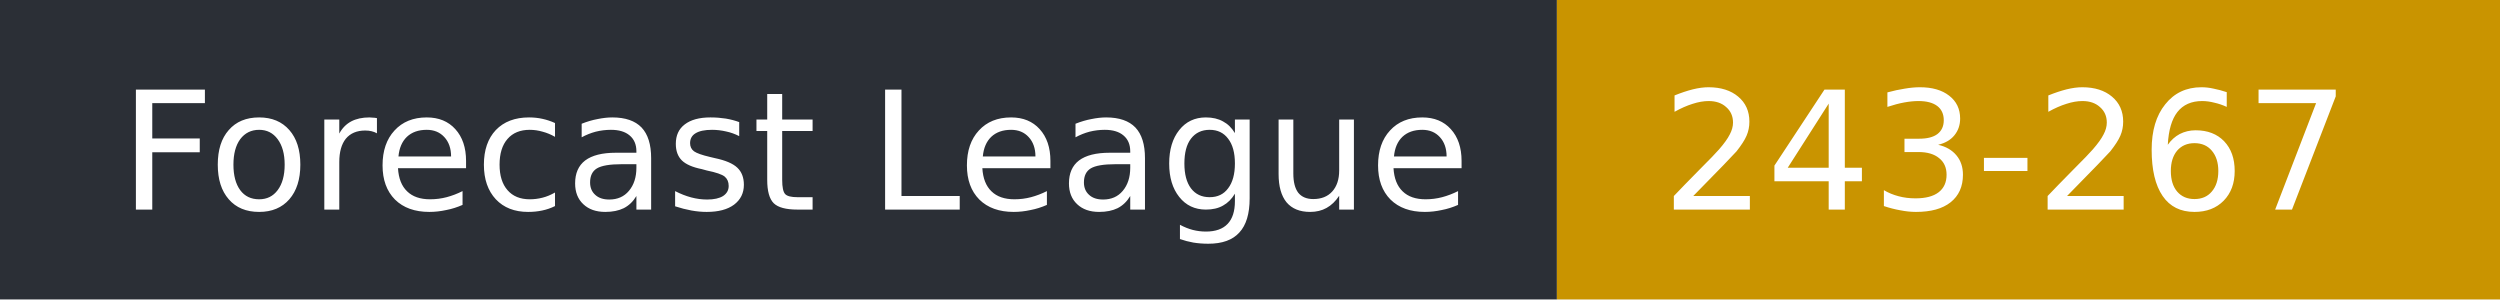
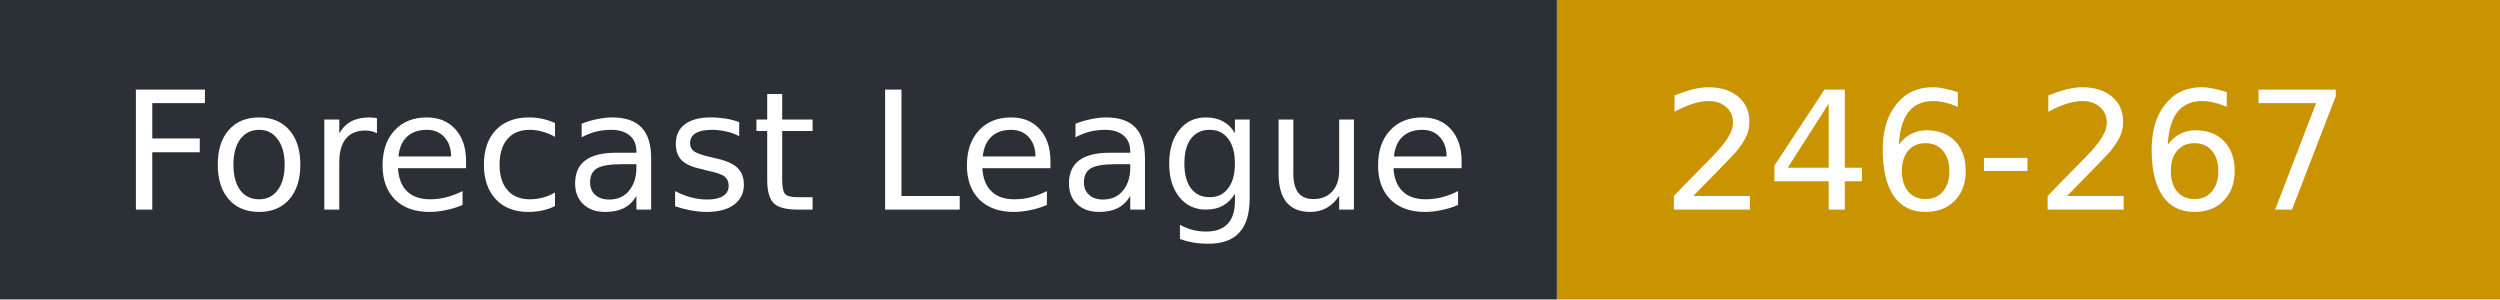
- <svg xmlns="http://www.w3.org/2000/svg" width="167" height="20" role="img" aria-label="Forecast League: 243-267">
+ <svg xmlns="http://www.w3.org/2000/svg" width="167" height="20" role="img" aria-label="Forecast League: 246-267">
  <rect width="104" height="20" fill="#2b2f36" />
  <rect x="104" width="63" height="20" fill="#c99400" />
  <g fill="#fff" font-family="Verdana,DejaVu Sans,sans-serif" font-size="11">
    <text x="8" y="14">Forecast League</text>
-     <text x="111" y="14">243-267</text>
+     <text x="111" y="14">246-267</text>
  </g>
</svg>
